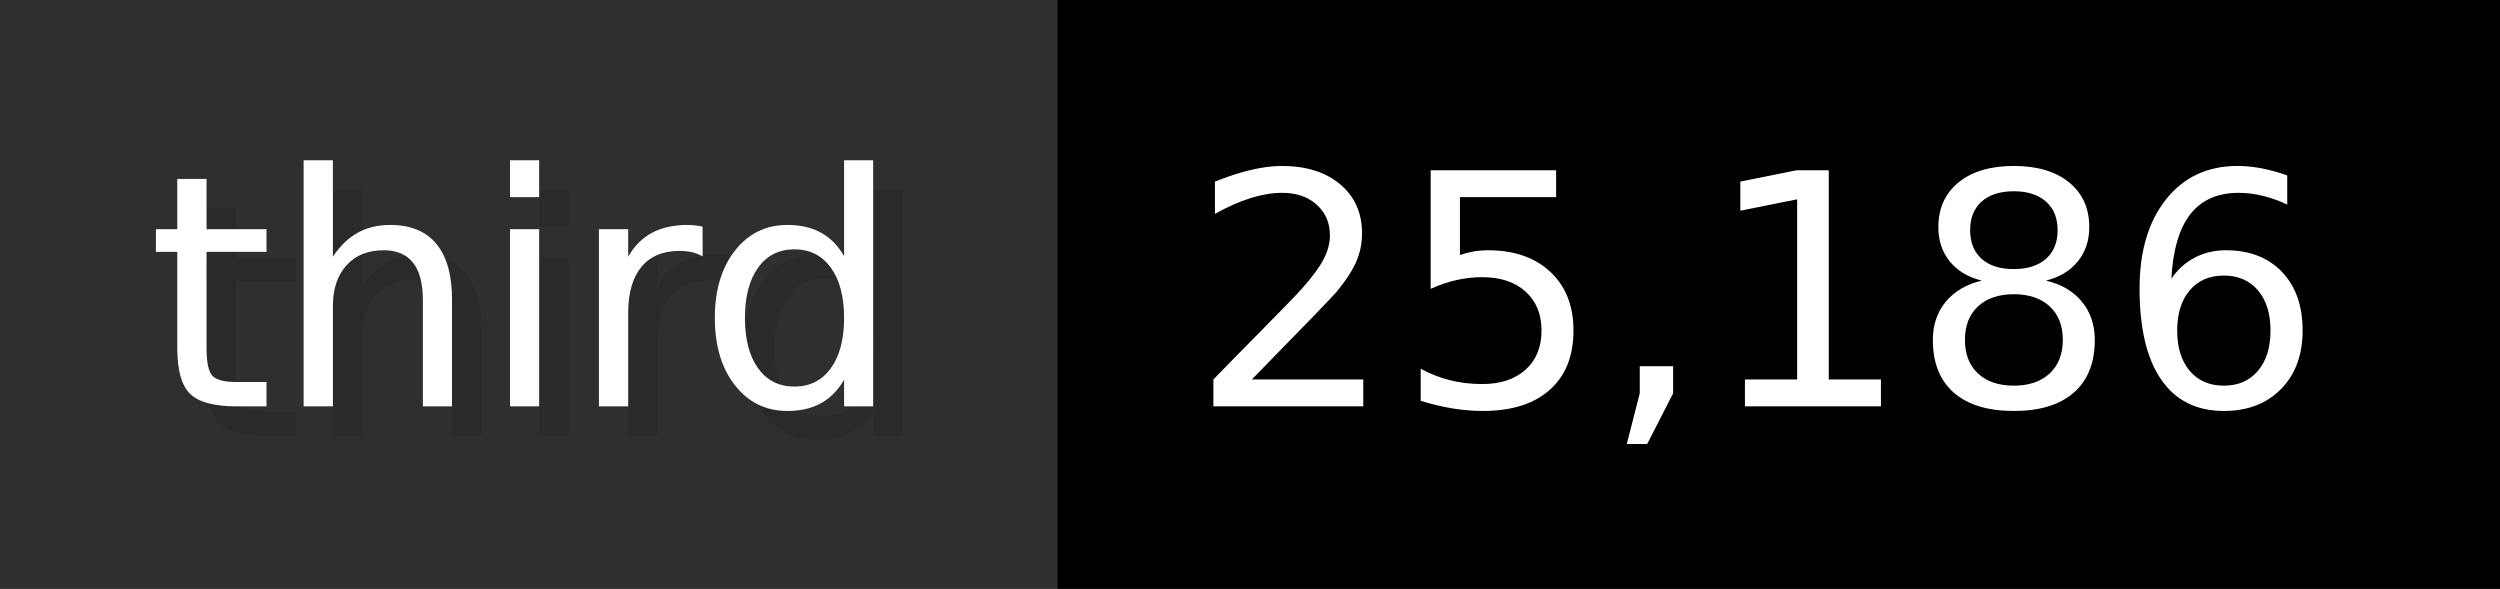
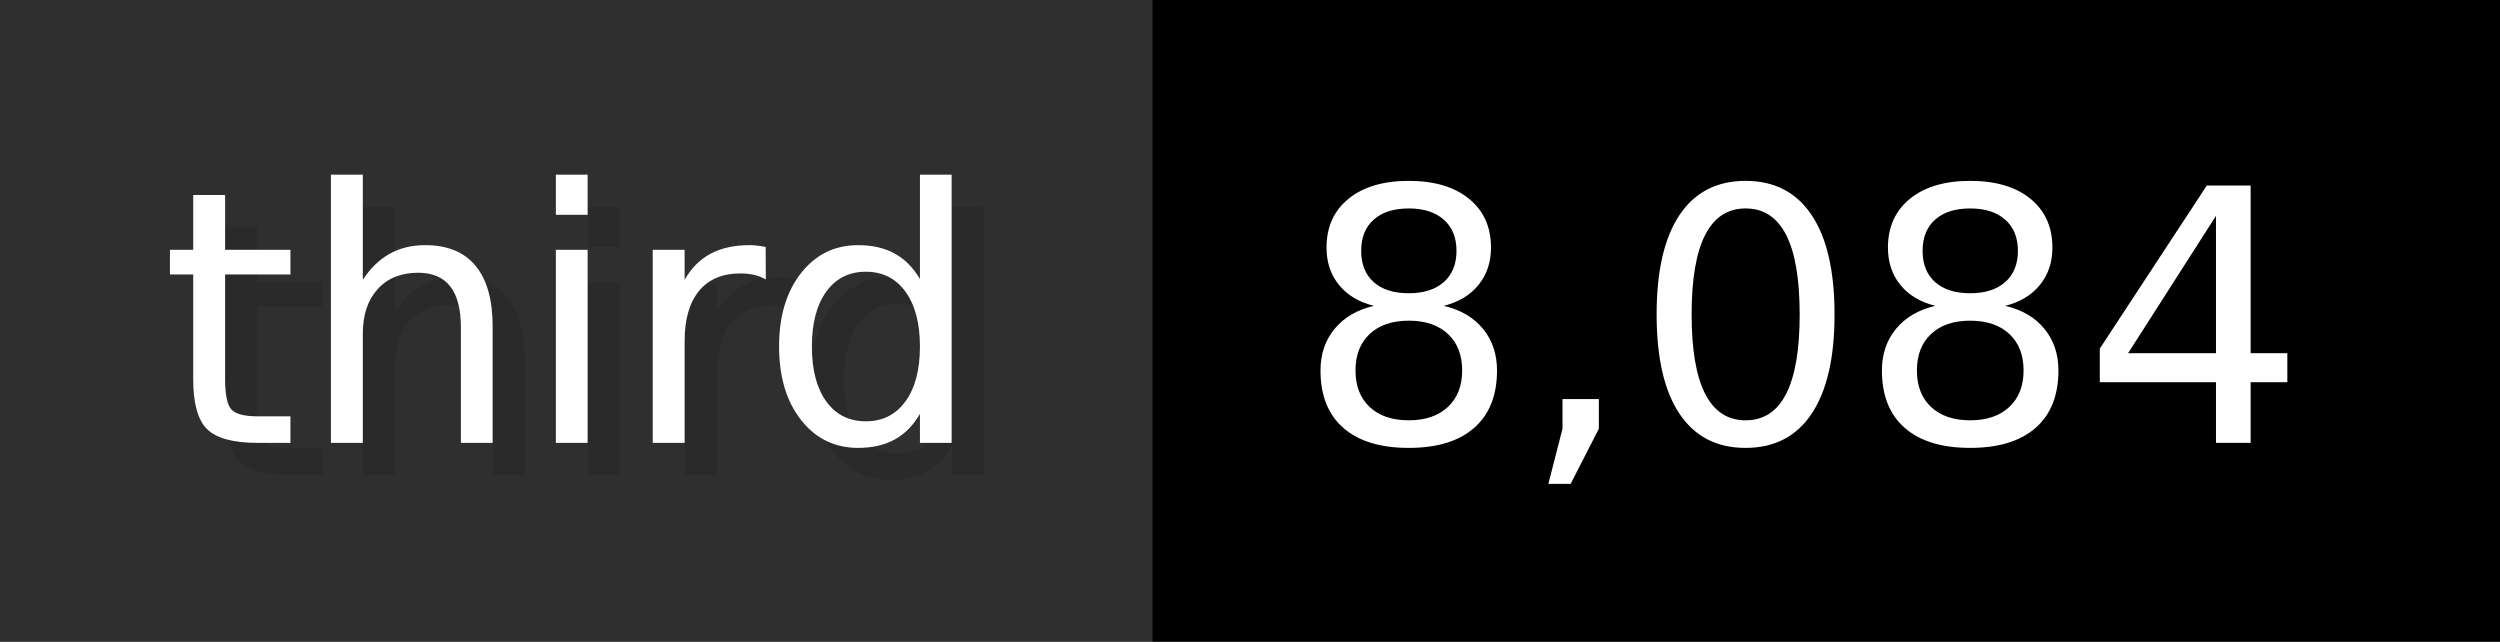
- <svg xmlns="http://www.w3.org/2000/svg" width="84.9" height="20" viewBox="0 0 849 200" role="img" aria-label="third: 25,186">
+ <svg xmlns="http://www.w3.org/2000/svg" width="77.9" height="20" viewBox="0 0 779 200" role="img" aria-label="third: 8,084">
  <g>
    <rect fill="#2F2F2F" width="359" height="200" />
-     <rect fill="#" x="359" width="490" height="200" />
+     <rect fill="#" x="359" width="420" height="200" />
  </g>
  <g aria-hidden="true" fill="#fff" text-anchor="start" font-family="Verdana,DejaVu Sans,sans-serif" font-size="110">
    <text x="60" y="148" textLength="259" fill="#000" opacity="0.1">third</text>
    <text x="50" y="138" textLength="259">third</text>
-     <text x="414" y="148" textLength="390" fill="#000" opacity="0.1">25,186</text>
-     <text x="404" y="138" textLength="390">25,186</text>
+     <text x="414" y="148" textLength="320" fill="#000" opacity="0.1">8,084</text>
+     <text x="404" y="138" textLength="320">8,084</text>
  </g>
</svg>
